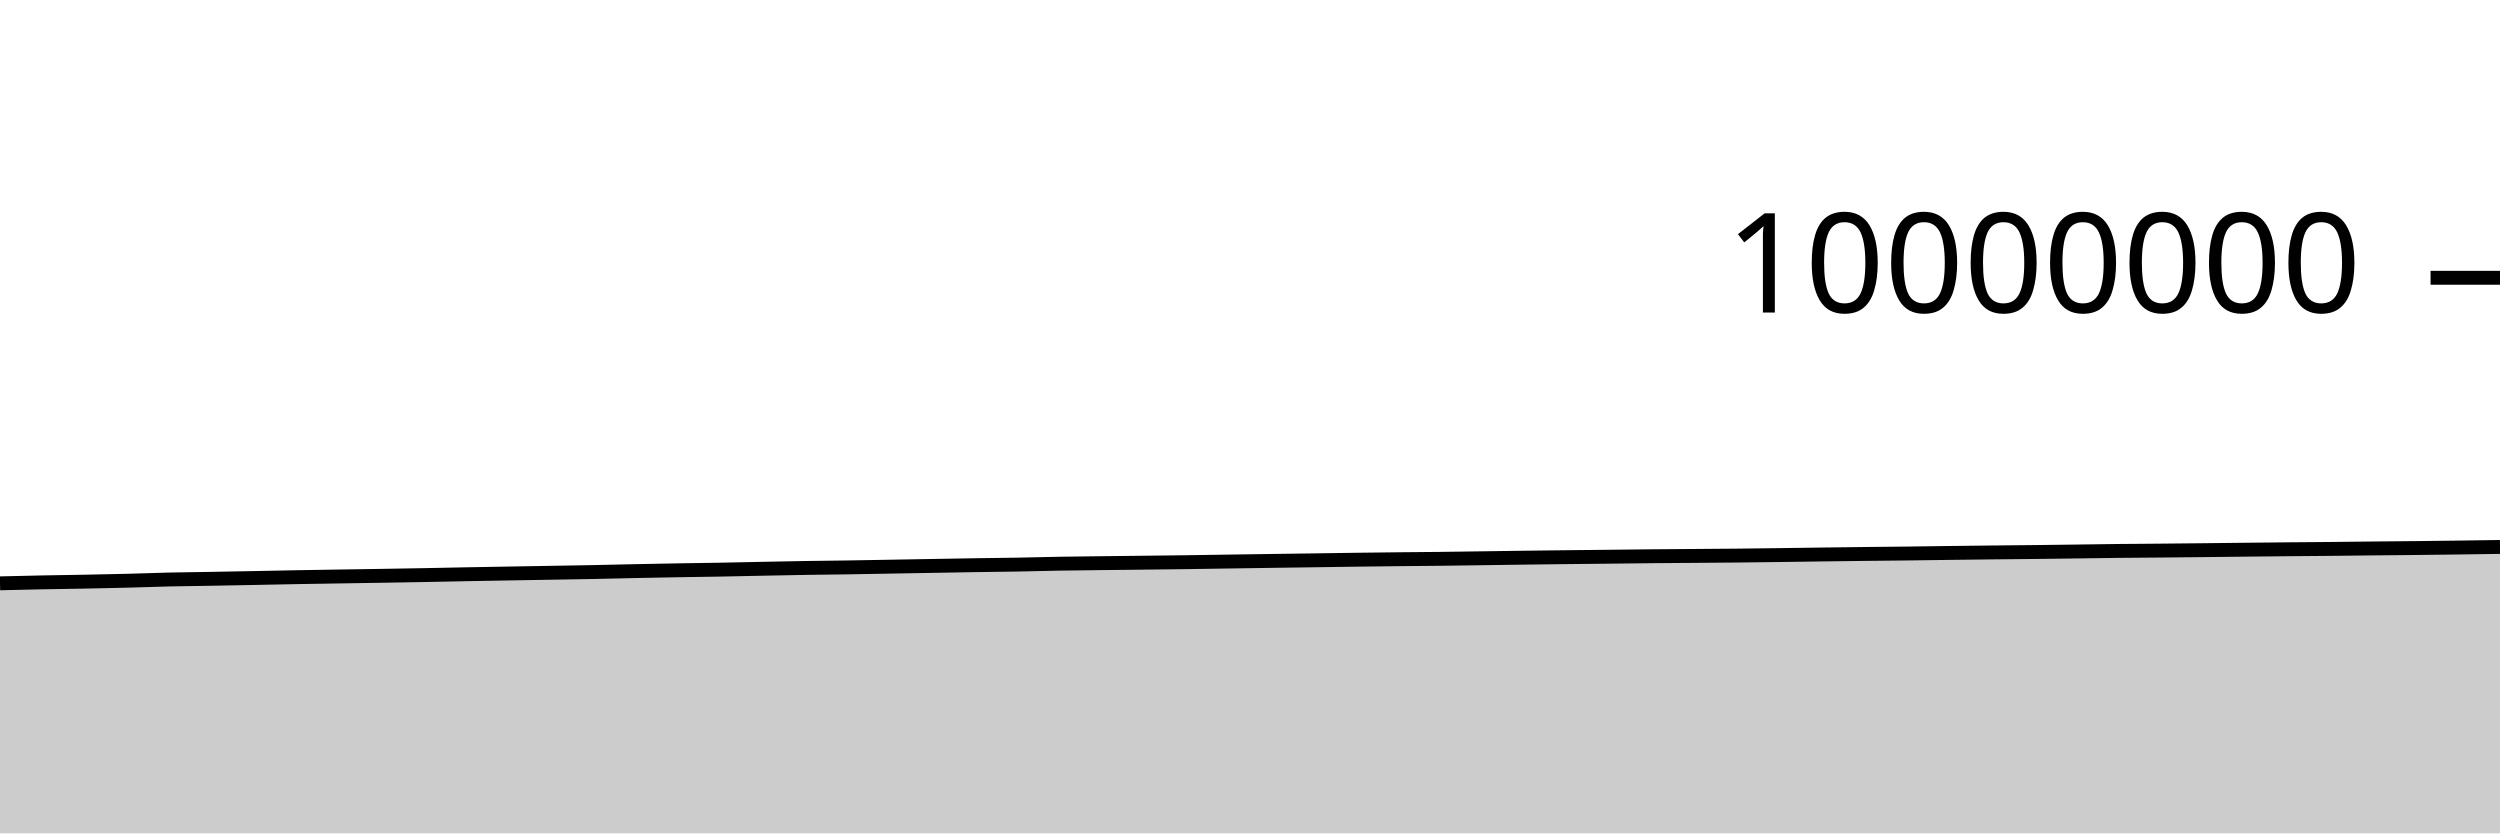
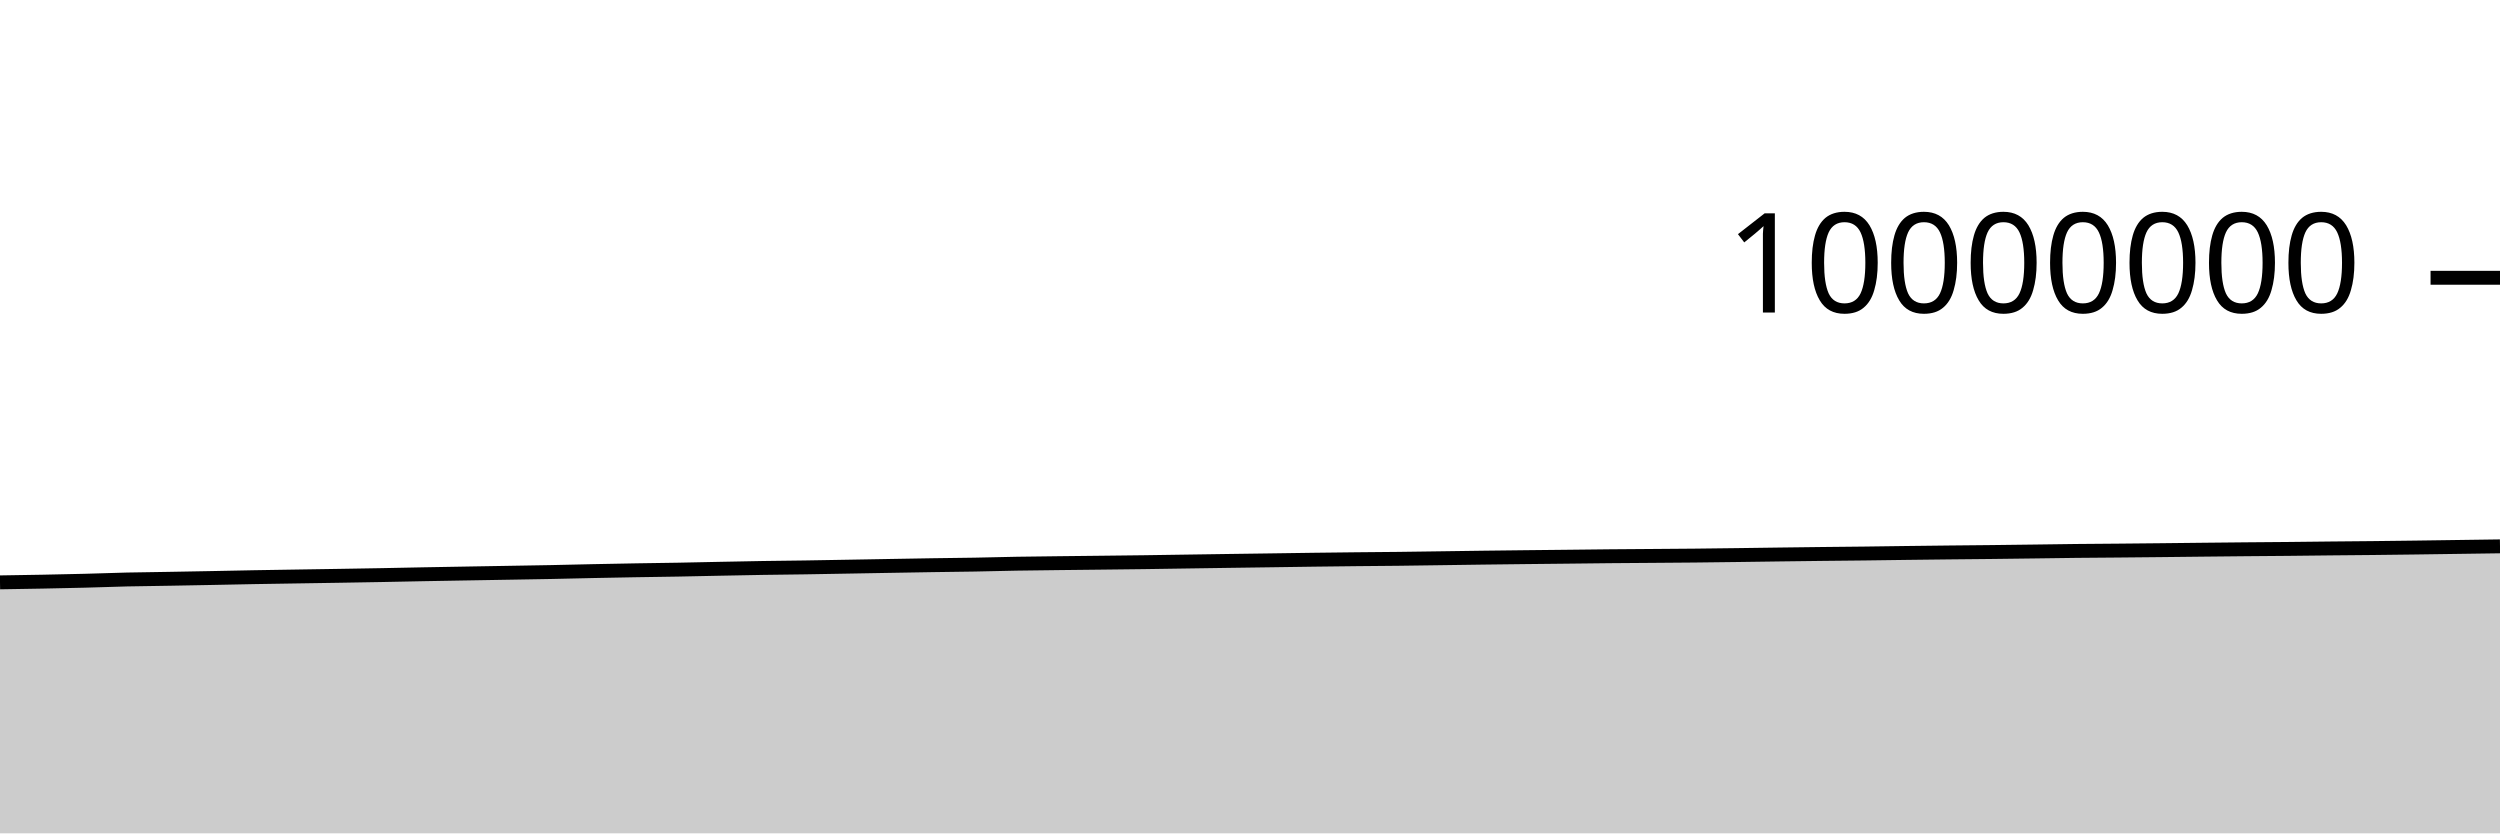
<svg xmlns="http://www.w3.org/2000/svg" viewBox="0 0 180 60">
  <g transform="translate(0,20)">
-     <path class="area" fill="rgba(0, 0, 0, 0.2)" d="M0,22C1.017,21.975,2.034,21.95,3.051,21.93C4.068,21.91,5.085,21.898,6.102,21.879C7.119,21.859,8.136,21.839,9.153,21.813C10.169,21.787,11.186,21.747,12.203,21.723C13.22,21.7,14.237,21.691,15.254,21.673C16.271,21.656,17.288,21.637,18.305,21.617C19.322,21.597,20.339,21.575,21.356,21.556C22.373,21.538,23.39,21.523,24.407,21.507C25.424,21.491,26.441,21.476,27.458,21.459C28.475,21.442,29.492,21.426,30.508,21.407C31.525,21.388,32.542,21.365,33.559,21.346C34.576,21.327,35.593,21.31,36.61,21.292C37.627,21.275,38.644,21.258,39.661,21.24C40.678,21.223,41.695,21.207,42.712,21.187C43.729,21.167,44.746,21.14,45.763,21.119C46.78,21.098,47.797,21.079,48.814,21.061C49.831,21.044,50.847,21.033,51.864,21.014C52.881,20.996,53.898,20.971,54.915,20.951C55.932,20.931,56.949,20.91,57.966,20.893C58.983,20.877,60,20.868,61.017,20.853C62.034,20.837,63.051,20.818,64.068,20.8C65.085,20.782,66.102,20.764,67.119,20.746C68.136,20.729,69.153,20.71,70.169,20.694C71.186,20.679,72.203,20.67,73.22,20.652C74.237,20.634,75.254,20.604,76.271,20.586C77.288,20.569,78.305,20.56,79.322,20.547C80.339,20.535,81.356,20.525,82.373,20.513C83.39,20.502,84.407,20.491,85.424,20.477C86.441,20.463,87.458,20.446,88.475,20.431C89.492,20.416,90.508,20.401,91.525,20.386C92.542,20.372,93.559,20.359,94.576,20.344C95.593,20.33,96.61,20.314,97.627,20.3C98.644,20.287,99.661,20.275,100.678,20.264C101.695,20.254,102.712,20.248,103.729,20.236C104.746,20.225,105.763,20.208,106.78,20.194C107.797,20.18,108.814,20.164,109.831,20.151C110.847,20.138,111.864,20.127,112.881,20.115C113.898,20.104,114.915,20.094,115.932,20.083C116.949,20.072,117.966,20.059,118.983,20.049C120,20.04,121.017,20.034,122.034,20.026C123.051,20.018,124.068,20.013,125.085,20.002C126.102,19.992,127.119,19.978,128.136,19.965C129.153,19.952,130.169,19.937,131.186,19.923C132.203,19.91,133.22,19.897,134.237,19.885C135.254,19.873,136.271,19.865,137.288,19.853C138.305,19.841,139.322,19.825,140.339,19.812C141.356,19.8,142.373,19.787,143.39,19.776C144.407,19.765,145.424,19.757,146.441,19.746C147.458,19.735,148.475,19.722,149.492,19.708C150.508,19.695,151.525,19.678,152.542,19.667C153.559,19.656,154.576,19.651,155.593,19.642C156.61,19.633,157.627,19.623,158.644,19.612C159.661,19.602,160.678,19.589,161.695,19.578C162.712,19.567,163.729,19.556,164.746,19.547C165.763,19.537,166.78,19.532,167.797,19.522C168.814,19.513,169.831,19.498,170.847,19.488C171.864,19.477,172.881,19.47,173.898,19.46C174.915,19.449,175.932,19.437,176.949,19.423C177.966,19.41,178.983,19.395,180,19.38L180,40C178.983,40,177.966,40,176.949,40C175.932,40,174.915,40,173.898,40C172.881,40,171.864,40,170.847,40C169.831,40,168.814,40,167.797,40C166.78,40,165.763,40,164.746,40C163.729,40,162.712,40,161.695,40C160.678,40,159.661,40,158.644,40C157.627,40,156.61,40,155.593,40C154.576,40,153.559,40,152.542,40C151.525,40,150.508,40,149.492,40C148.475,40,147.458,40,146.441,40C145.424,40,144.407,40,143.39,40C142.373,40,141.356,40,140.339,40C139.322,40,138.305,40,137.288,40C136.271,40,135.254,40,134.237,40C133.22,40,132.203,40,131.186,40C130.169,40,129.153,40,128.136,40C127.119,40,126.102,40,125.085,40C124.068,40,123.051,40,122.034,40C121.017,40,120,40,118.983,40C117.966,40,116.949,40,115.932,40C114.915,40,113.898,40,112.881,40C111.864,40,110.847,40,109.831,40C108.814,40,107.797,40,106.78,40C105.763,40,104.746,40,103.729,40C102.712,40,101.695,40,100.678,40C99.661,40,98.644,40,97.627,40C96.61,40,95.593,40,94.576,40C93.559,40,92.542,40,91.525,40C90.508,40,89.492,40,88.475,40C87.458,40,86.441,40,85.424,40C84.407,40,83.39,40,82.373,40C81.356,40,80.339,40,79.322,40C78.305,40,77.288,40,76.271,40C75.254,40,74.237,40,73.22,40C72.203,40,71.186,40,70.169,40C69.153,40,68.136,40,67.119,40C66.102,40,65.085,40,64.068,40C63.051,40,62.034,40,61.017,40C60,40,58.983,40,57.966,40C56.949,40,55.932,40,54.915,40C53.898,40,52.881,40,51.864,40C50.847,40,49.831,40,48.814,40C47.797,40,46.78,40,45.763,40C44.746,40,43.729,40,42.712,40C41.695,40,40.678,40,39.661,40C38.644,40,37.627,40,36.61,40C35.593,40,34.576,40,33.559,40C32.542,40,31.525,40,30.508,40C29.492,40,28.475,40,27.458,40C26.441,40,25.424,40,24.407,40C23.39,40,22.373,40,21.356,40C20.339,40,19.322,40,18.305,40C17.288,40,16.271,40,15.254,40C14.237,40,13.22,40,12.203,40C11.186,40,10.169,40,9.153,40C8.136,40,7.119,40,6.102,40C5.085,40,4.068,40,3.051,40C2.034,40,1.017,40,0,40Z" />
-     <path class="line" stroke="black" fill="none" d="M0,22C1.017,21.975,2.034,21.95,3.051,21.93C4.068,21.91,5.085,21.898,6.102,21.879C7.119,21.859,8.136,21.839,9.153,21.813C10.169,21.787,11.186,21.747,12.203,21.723C13.22,21.7,14.237,21.691,15.254,21.673C16.271,21.656,17.288,21.637,18.305,21.617C19.322,21.597,20.339,21.575,21.356,21.556C22.373,21.538,23.39,21.523,24.407,21.507C25.424,21.491,26.441,21.476,27.458,21.459C28.475,21.442,29.492,21.426,30.508,21.407C31.525,21.388,32.542,21.365,33.559,21.346C34.576,21.327,35.593,21.31,36.61,21.292C37.627,21.275,38.644,21.258,39.661,21.24C40.678,21.223,41.695,21.207,42.712,21.187C43.729,21.167,44.746,21.14,45.763,21.119C46.78,21.098,47.797,21.079,48.814,21.061C49.831,21.044,50.847,21.033,51.864,21.014C52.881,20.996,53.898,20.971,54.915,20.951C55.932,20.931,56.949,20.91,57.966,20.893C58.983,20.877,60,20.868,61.017,20.853C62.034,20.837,63.051,20.818,64.068,20.8C65.085,20.782,66.102,20.764,67.119,20.746C68.136,20.729,69.153,20.71,70.169,20.694C71.186,20.679,72.203,20.67,73.22,20.652C74.237,20.634,75.254,20.604,76.271,20.586C77.288,20.569,78.305,20.56,79.322,20.547C80.339,20.535,81.356,20.525,82.373,20.513C83.39,20.502,84.407,20.491,85.424,20.477C86.441,20.463,87.458,20.446,88.475,20.431C89.492,20.416,90.508,20.401,91.525,20.386C92.542,20.372,93.559,20.359,94.576,20.344C95.593,20.33,96.61,20.314,97.627,20.3C98.644,20.287,99.661,20.275,100.678,20.264C101.695,20.254,102.712,20.248,103.729,20.236C104.746,20.225,105.763,20.208,106.78,20.194C107.797,20.18,108.814,20.164,109.831,20.151C110.847,20.138,111.864,20.127,112.881,20.115C113.898,20.104,114.915,20.094,115.932,20.083C116.949,20.072,117.966,20.059,118.983,20.049C120,20.04,121.017,20.034,122.034,20.026C123.051,20.018,124.068,20.013,125.085,20.002C126.102,19.992,127.119,19.978,128.136,19.965C129.153,19.952,130.169,19.937,131.186,19.923C132.203,19.91,133.22,19.897,134.237,19.885C135.254,19.873,136.271,19.865,137.288,19.853C138.305,19.841,139.322,19.825,140.339,19.812C141.356,19.8,142.373,19.787,143.39,19.776C144.407,19.765,145.424,19.757,146.441,19.746C147.458,19.735,148.475,19.722,149.492,19.708C150.508,19.695,151.525,19.678,152.542,19.667C153.559,19.656,154.576,19.651,155.593,19.642C156.61,19.633,157.627,19.623,158.644,19.612C159.661,19.602,160.678,19.589,161.695,19.578C162.712,19.567,163.729,19.556,164.746,19.547C165.763,19.537,166.78,19.532,167.797,19.522C168.814,19.513,169.831,19.498,170.847,19.488C171.864,19.477,172.881,19.47,173.898,19.46C174.915,19.449,175.932,19.437,176.949,19.423C177.966,19.41,178.983,19.395,180,19.38" />
+     <path class="area" fill="rgba(0, 0, 0, 0.2)" d="M0,21.93C1.017,21.914,2.034,21.898,3.051,21.879C4.068,21.859,5.085,21.839,6.102,21.813C7.119,21.787,8.136,21.747,9.153,21.723C10.169,21.7,11.186,21.691,12.203,21.673C13.22,21.656,14.237,21.637,15.254,21.617C16.271,21.597,17.288,21.575,18.305,21.556C19.322,21.538,20.339,21.523,21.356,21.507C22.373,21.491,23.39,21.476,24.407,21.459C25.424,21.442,26.441,21.426,27.458,21.407C28.475,21.388,29.492,21.365,30.508,21.346C31.525,21.327,32.542,21.31,33.559,21.292C34.576,21.275,35.593,21.258,36.61,21.24C37.627,21.223,38.644,21.207,39.661,21.187C40.678,21.167,41.695,21.14,42.712,21.119C43.729,21.098,44.746,21.079,45.763,21.061C46.78,21.044,47.797,21.033,48.814,21.014C49.831,20.996,50.847,20.971,51.864,20.951C52.881,20.931,53.898,20.91,54.915,20.893C55.932,20.877,56.949,20.868,57.966,20.853C58.983,20.837,60,20.818,61.017,20.8C62.034,20.782,63.051,20.764,64.068,20.746C65.085,20.729,66.102,20.71,67.119,20.694C68.136,20.679,69.153,20.67,70.169,20.652C71.186,20.634,72.203,20.604,73.22,20.586C74.237,20.569,75.254,20.56,76.271,20.547C77.288,20.535,78.305,20.525,79.322,20.513C80.339,20.502,81.356,20.491,82.373,20.477C83.39,20.463,84.407,20.446,85.424,20.431C86.441,20.416,87.458,20.401,88.475,20.386C89.492,20.372,90.508,20.359,91.525,20.344C92.542,20.33,93.559,20.314,94.576,20.3C95.593,20.287,96.61,20.275,97.627,20.264C98.644,20.254,99.661,20.248,100.678,20.236C101.695,20.225,102.712,20.208,103.729,20.194C104.746,20.18,105.763,20.164,106.78,20.151C107.797,20.138,108.814,20.127,109.831,20.115C110.847,20.104,111.864,20.094,112.881,20.083C113.898,20.072,114.915,20.059,115.932,20.049C116.949,20.04,117.966,20.034,118.983,20.026C120,20.018,121.017,20.013,122.034,20.002C123.051,19.992,124.068,19.978,125.085,19.965C126.102,19.952,127.119,19.937,128.136,19.923C129.153,19.91,130.169,19.897,131.186,19.885C132.203,19.873,133.22,19.865,134.237,19.853C135.254,19.841,136.271,19.825,137.288,19.812C138.305,19.8,139.322,19.787,140.339,19.776C141.356,19.765,142.373,19.757,143.39,19.746C144.407,19.735,145.424,19.722,146.441,19.708C147.458,19.695,148.475,19.678,149.492,19.667C150.508,19.656,151.525,19.651,152.542,19.642C153.559,19.633,154.576,19.623,155.593,19.612C156.61,19.602,157.627,19.589,158.644,19.578C159.661,19.567,160.678,19.556,161.695,19.547C162.712,19.537,163.729,19.532,164.746,19.522C165.763,19.513,166.78,19.498,167.797,19.488C168.814,19.477,169.831,19.47,170.847,19.46C171.864,19.449,172.881,19.437,173.898,19.423C174.915,19.41,175.932,19.394,176.949,19.38C177.966,19.366,178.983,19.351,180,19.337L180,40C178.983,40,177.966,40,176.949,40C175.932,40,174.915,40,173.898,40C172.881,40,171.864,40,170.847,40C169.831,40,168.814,40,167.797,40C166.78,40,165.763,40,164.746,40C163.729,40,162.712,40,161.695,40C160.678,40,159.661,40,158.644,40C157.627,40,156.61,40,155.593,40C154.576,40,153.559,40,152.542,40C151.525,40,150.508,40,149.492,40C148.475,40,147.458,40,146.441,40C145.424,40,144.407,40,143.39,40C142.373,40,141.356,40,140.339,40C139.322,40,138.305,40,137.288,40C136.271,40,135.254,40,134.237,40C133.22,40,132.203,40,131.186,40C130.169,40,129.153,40,128.136,40C127.119,40,126.102,40,125.085,40C124.068,40,123.051,40,122.034,40C121.017,40,120,40,118.983,40C117.966,40,116.949,40,115.932,40C114.915,40,113.898,40,112.881,40C111.864,40,110.847,40,109.831,40C108.814,40,107.797,40,106.78,40C105.763,40,104.746,40,103.729,40C102.712,40,101.695,40,100.678,40C99.661,40,98.644,40,97.627,40C96.61,40,95.593,40,94.576,40C93.559,40,92.542,40,91.525,40C90.508,40,89.492,40,88.475,40C87.458,40,86.441,40,85.424,40C84.407,40,83.39,40,82.373,40C81.356,40,80.339,40,79.322,40C78.305,40,77.288,40,76.271,40C75.254,40,74.237,40,73.22,40C72.203,40,71.186,40,70.169,40C69.153,40,68.136,40,67.119,40C66.102,40,65.085,40,64.068,40C63.051,40,62.034,40,61.017,40C60,40,58.983,40,57.966,40C56.949,40,55.932,40,54.915,40C53.898,40,52.881,40,51.864,40C50.847,40,49.831,40,48.814,40C47.797,40,46.78,40,45.763,40C44.746,40,43.729,40,42.712,40C41.695,40,40.678,40,39.661,40C38.644,40,37.627,40,36.61,40C35.593,40,34.576,40,33.559,40C32.542,40,31.525,40,30.508,40C29.492,40,28.475,40,27.458,40C26.441,40,25.424,40,24.407,40C23.39,40,22.373,40,21.356,40C20.339,40,19.322,40,18.305,40C17.288,40,16.271,40,15.254,40C14.237,40,13.22,40,12.203,40C11.186,40,10.169,40,9.153,40C8.136,40,7.119,40,6.102,40C5.085,40,4.068,40,3.051,40C2.034,40,1.017,40,0,40Z" />
+     <path class="line" stroke="black" fill="none" d="M0,21.93C1.017,21.914,2.034,21.898,3.051,21.879C4.068,21.859,5.085,21.839,6.102,21.813C7.119,21.787,8.136,21.747,9.153,21.723C10.169,21.7,11.186,21.691,12.203,21.673C13.22,21.656,14.237,21.637,15.254,21.617C16.271,21.597,17.288,21.575,18.305,21.556C19.322,21.538,20.339,21.523,21.356,21.507C22.373,21.491,23.39,21.476,24.407,21.459C25.424,21.442,26.441,21.426,27.458,21.407C28.475,21.388,29.492,21.365,30.508,21.346C31.525,21.327,32.542,21.31,33.559,21.292C34.576,21.275,35.593,21.258,36.61,21.24C37.627,21.223,38.644,21.207,39.661,21.187C40.678,21.167,41.695,21.14,42.712,21.119C43.729,21.098,44.746,21.079,45.763,21.061C46.78,21.044,47.797,21.033,48.814,21.014C49.831,20.996,50.847,20.971,51.864,20.951C52.881,20.931,53.898,20.91,54.915,20.893C55.932,20.877,56.949,20.868,57.966,20.853C58.983,20.837,60,20.818,61.017,20.8C62.034,20.782,63.051,20.764,64.068,20.746C65.085,20.729,66.102,20.71,67.119,20.694C68.136,20.679,69.153,20.67,70.169,20.652C71.186,20.634,72.203,20.604,73.22,20.586C74.237,20.569,75.254,20.56,76.271,20.547C77.288,20.535,78.305,20.525,79.322,20.513C80.339,20.502,81.356,20.491,82.373,20.477C83.39,20.463,84.407,20.446,85.424,20.431C86.441,20.416,87.458,20.401,88.475,20.386C89.492,20.372,90.508,20.359,91.525,20.344C92.542,20.33,93.559,20.314,94.576,20.3C95.593,20.287,96.61,20.275,97.627,20.264C98.644,20.254,99.661,20.248,100.678,20.236C101.695,20.225,102.712,20.208,103.729,20.194C104.746,20.18,105.763,20.164,106.78,20.151C107.797,20.138,108.814,20.127,109.831,20.115C110.847,20.104,111.864,20.094,112.881,20.083C113.898,20.072,114.915,20.059,115.932,20.049C116.949,20.04,117.966,20.034,118.983,20.026C120,20.018,121.017,20.013,122.034,20.002C123.051,19.992,124.068,19.978,125.085,19.965C126.102,19.952,127.119,19.937,128.136,19.923C129.153,19.91,130.169,19.897,131.186,19.885C132.203,19.873,133.22,19.865,134.237,19.853C135.254,19.841,136.271,19.825,137.288,19.812C138.305,19.8,139.322,19.787,140.339,19.776C141.356,19.765,142.373,19.757,143.39,19.746C144.407,19.735,145.424,19.722,146.441,19.708C147.458,19.695,148.475,19.678,149.492,19.667C150.508,19.656,151.525,19.651,152.542,19.642C153.559,19.633,154.576,19.623,155.593,19.612C156.61,19.602,157.627,19.589,158.644,19.578C159.661,19.567,160.678,19.556,161.695,19.547C162.712,19.537,163.729,19.532,164.746,19.522C165.763,19.513,166.78,19.498,167.797,19.488C168.814,19.477,169.831,19.47,170.847,19.46C171.864,19.449,172.881,19.437,173.898,19.423C174.915,19.41,175.932,19.394,176.949,19.38C177.966,19.366,178.983,19.351,180,19.337" />
    <path class="axis-ceiling" stroke-width="1" stroke="black" fill="none" d="M175,0L180,0" />
    <text class="axis-ceiling-label" font-family="sans-serif" text-anchor="end" font-size="10px" x="170" y="2.5">10000000</text>
  </g>
</svg>
